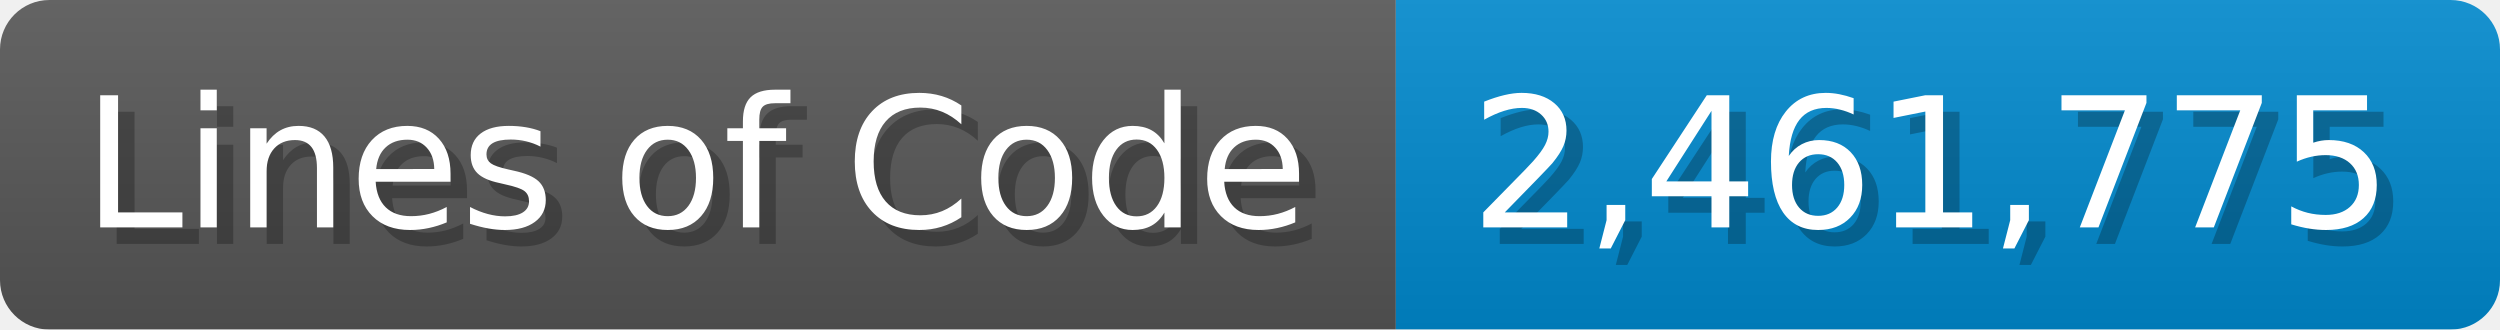
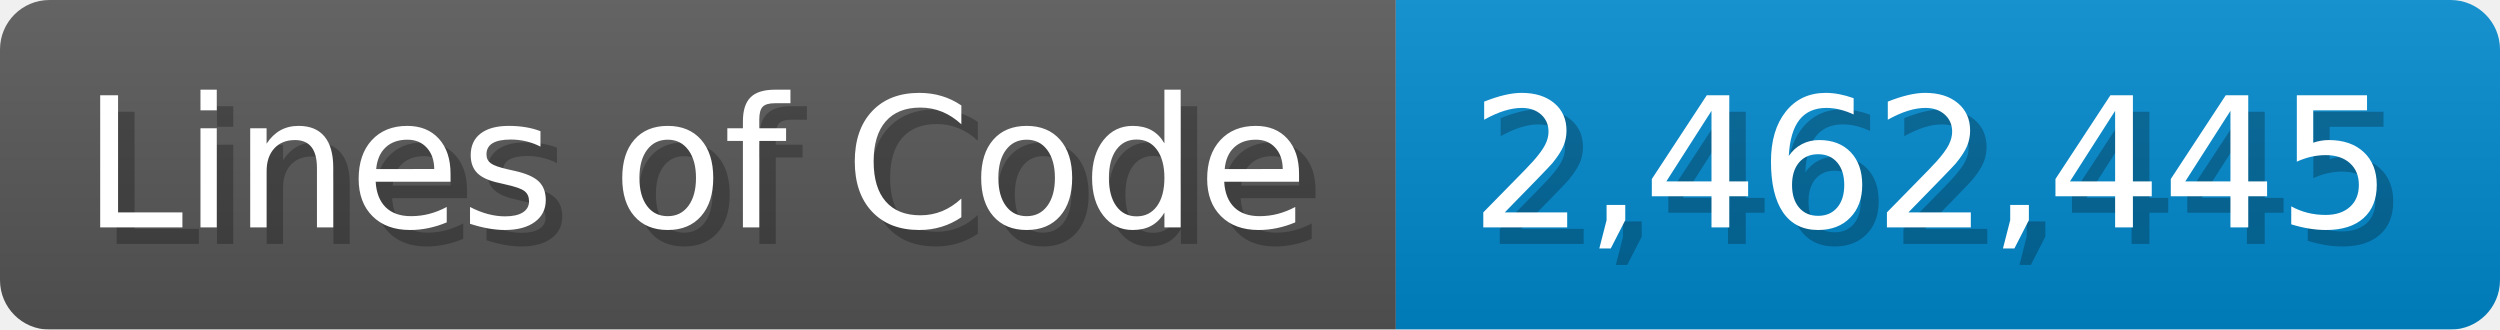
<svg xmlns="http://www.w3.org/2000/svg" width="151.7" height="20" viewBox="0 0 1517 200">
  <linearGradient id="a" x2="0" y2="100%">
    <stop offset="0" stop-opacity=".1" stop-color="#EEE" />
    <stop offset="1" stop-opacity=".1" />
  </linearGradient>
  <mask id="m">
    <rect width="1517" height="200" rx="30" fill="#FFF" />
  </mask>
  <g mask="url(#m)">
    <rect width="847" height="200" fill="#555" />
    <rect width="670" height="200" fill="#08C" x="847" />
    <rect width="1517" height="200" fill="url(#a)" />
  </g>
  <g fill="#fff" text-anchor="start" font-family="Verdana,DejaVu Sans,sans-serif" font-size="110">
    <text x="60" y="148" textLength="747" fill="#000" opacity="0.25">Lines of Code</text>
    <text x="50" y="138" textLength="747">Lines of Code</text>
-     <text x="902" y="148" textLength="570" fill="#000" opacity="0.25">2,461,775</text>
-     <text x="892" y="138" textLength="570">2,461,775</text>
+     <text x="902" y="148" textLength="570" fill="#000" opacity="0.25">2,462,445</text>
+     <text x="892" y="138" textLength="570">2,462,445</text>
  </g>
</svg>
